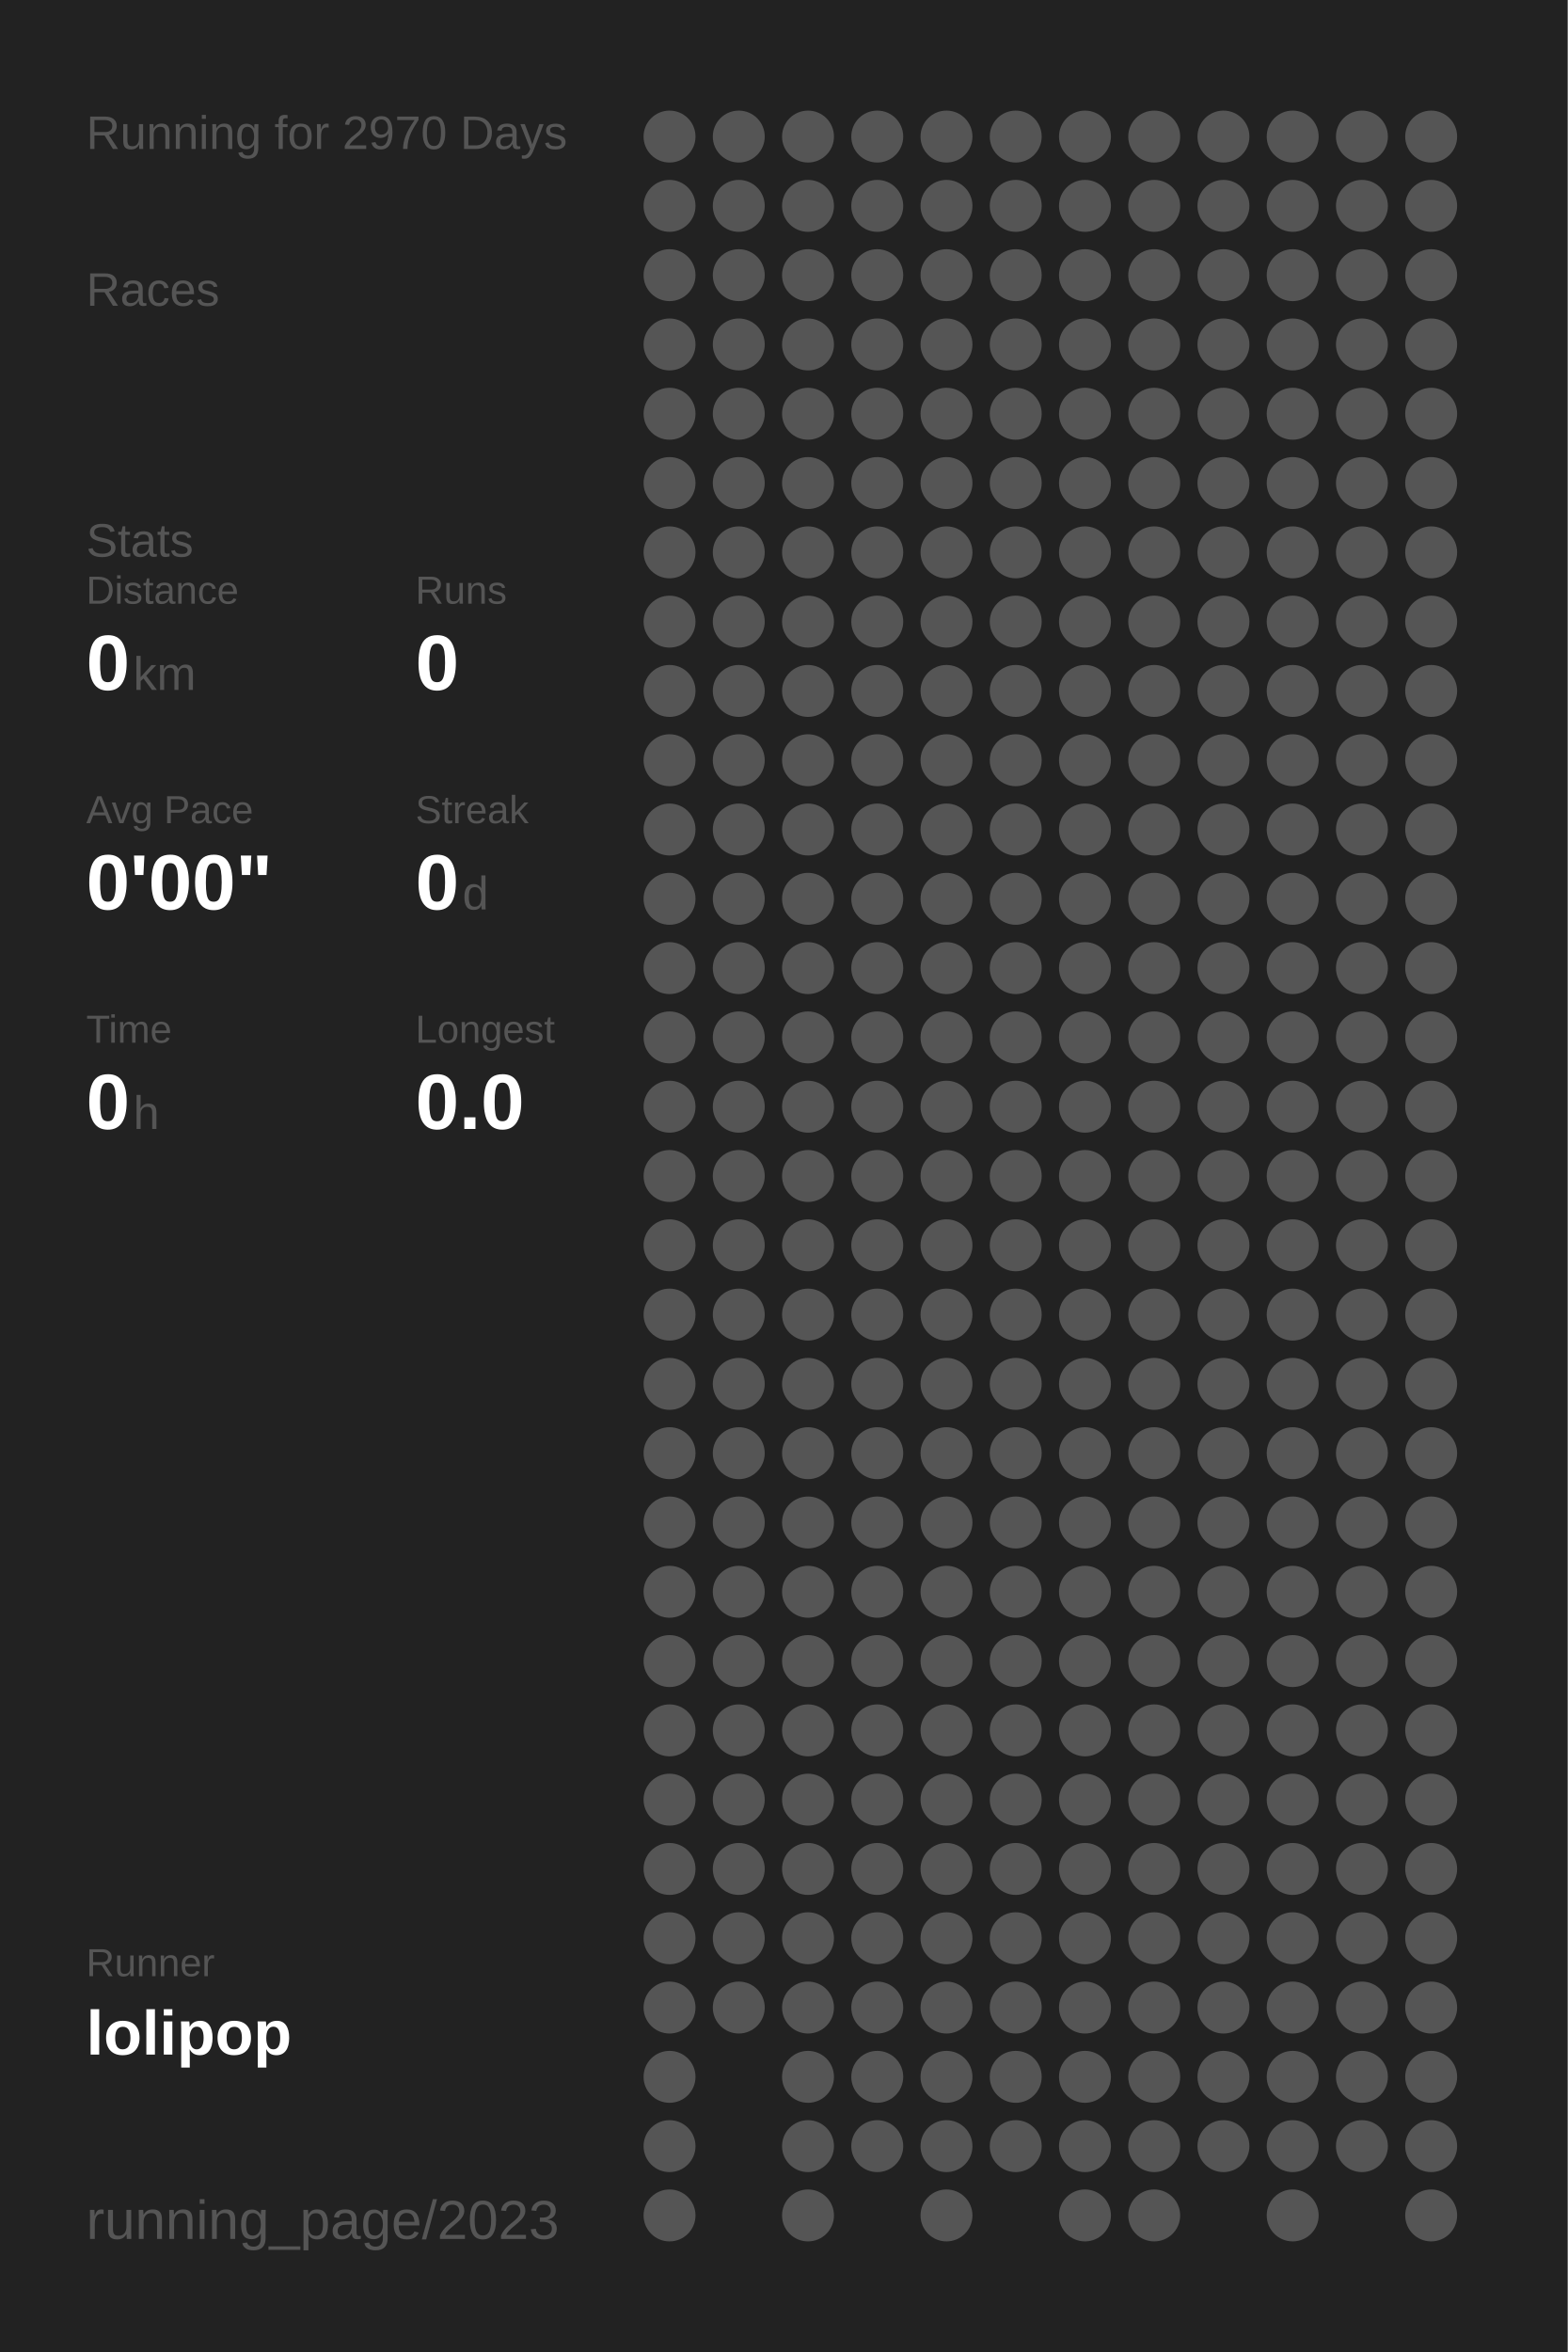
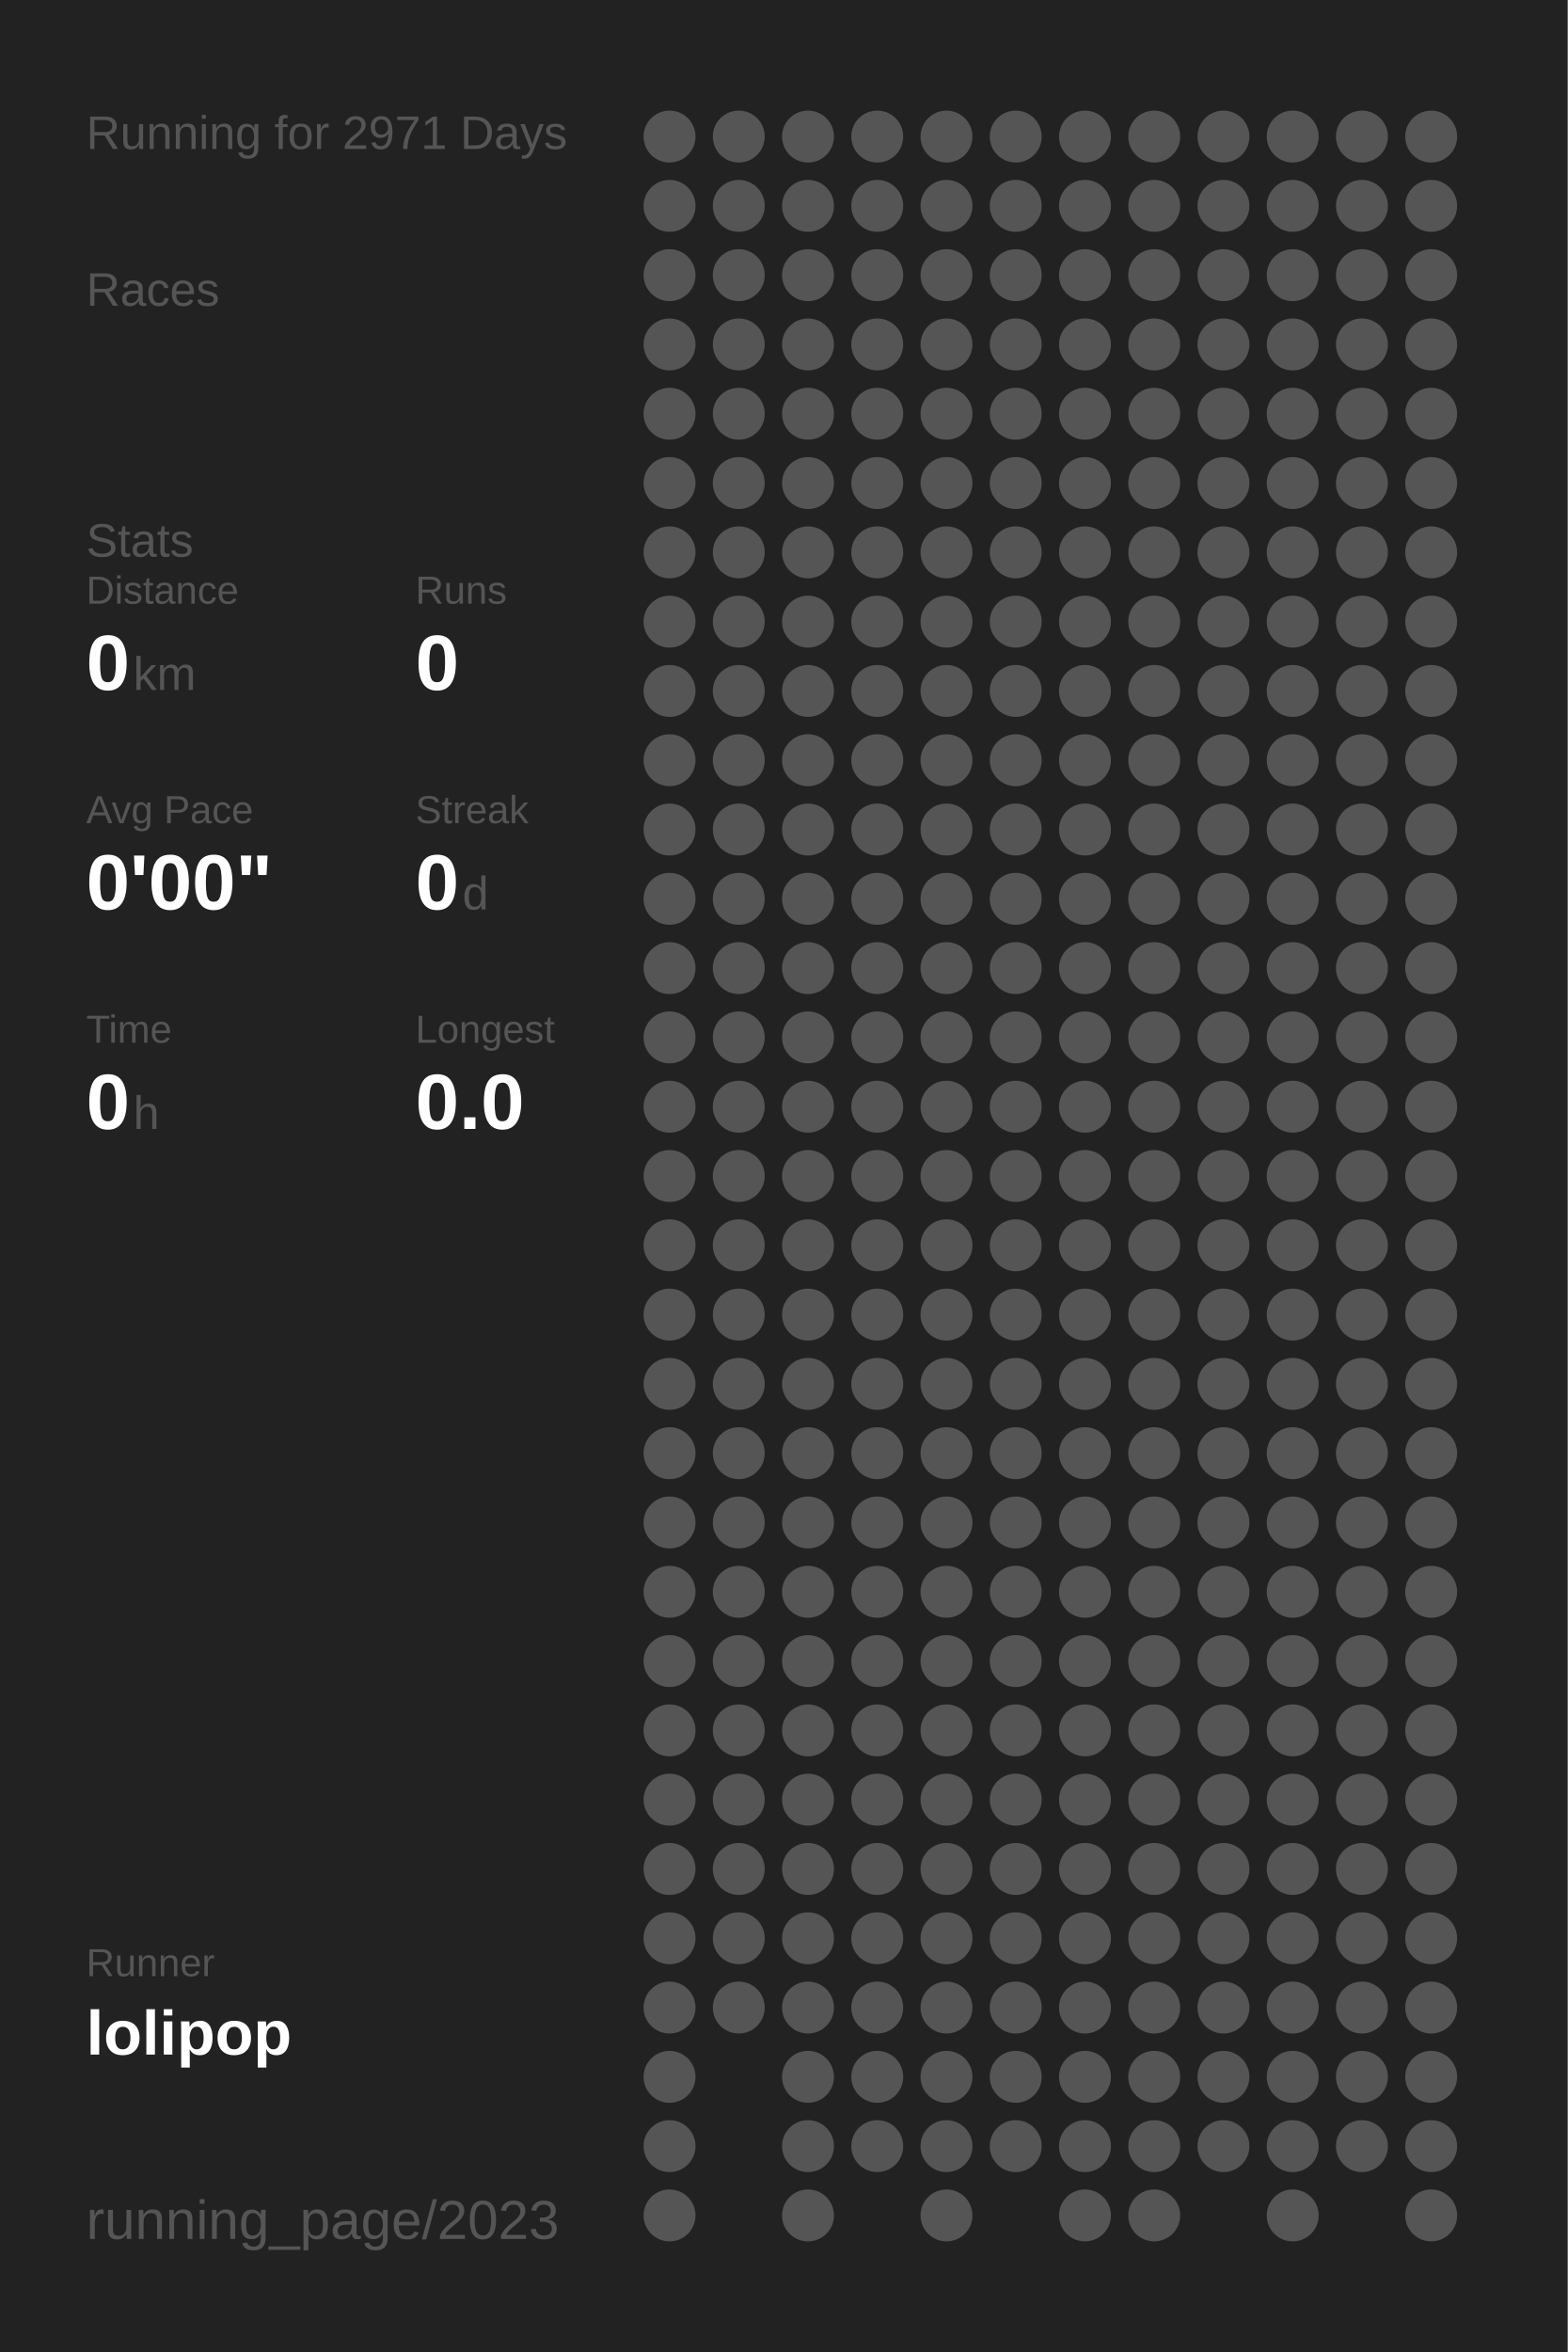
<svg xmlns="http://www.w3.org/2000/svg" baseProfile="full" height="300mm" version="1.1" viewBox="0,0,200,300" width="200mm">
  <defs />
  <rect fill="#222222" height="300" width="200" x="0" y="0" />
-   <text fill="#555555" style="font-size:6px; font-family:Arial;" x="11" y="19">Running for 2970 Days</text>
+   <text fill="#555555" style="font-size:6px; font-family:Arial;" x="11" y="19">Running for 2971 Days</text>
  <text fill="#555555" style="font-size:6px; font-family:Arial;" x="11" y="39">Races</text>
  <text fill="#555555" style="font-size:6px; font-family:Arial;" x="11" y="71">Stats</text>
  <text fill="#555555" style="font-size:5px; font-family:Arial;" x="11" y="77">Distance</text>
  <text fill="#FFFFFF" style="font-size:10px; font-family:Arial; font-weight:bold;" x="11" y="88">0</text>
  <text fill="#555555" style="font-size:6px; font-family:Arial;" x="17" y="88">km</text>
  <text fill="#555555" style="font-size:5px; font-family:Arial;" x="53" y="77">Runs</text>
  <text fill="#FFFFFF" style="font-size:10px; font-family:Arial; font-weight:bold;" x="53" y="88">0</text>
  <text fill="#555555" style="font-size:5px; font-family:Arial;" x="11" y="105">Avg Pace</text>
  <text fill="#FFFFFF" style="font-size:10px; font-family:Arial; font-weight:bold;" x="11" y="116">0'00"</text>
  <text fill="#555555" style="font-size:5px; font-family:Arial;" x="53" y="105">Streak</text>
  <text fill="#FFFFFF" style="font-size:10px; font-family:Arial; font-weight:bold;" x="53" y="116">0</text>
  <text fill="#555555" style="font-size:6px; font-family:Arial;" x="59" y="116">d</text>
  <text fill="#555555" style="font-size:5px; font-family:Arial;" x="11" y="133">Time</text>
  <text fill="#FFFFFF" style="font-size:10px; font-family:Arial; font-weight:bold;" x="11" y="144">0</text>
  <text fill="#555555" style="font-size:6px; font-family:Arial;" x="17" y="144">h</text>
  <text fill="#555555" style="font-size:5px; font-family:Arial;" x="53" y="133">Longest</text>
  <text fill="#FFFFFF" style="font-size:10px; font-family:Arial; font-weight:bold;" x="53" y="144">0.0</text>
  <text fill="#555555" style="font-size:5px; font-family:Arial;" x="11" y="252.065">Runner</text>
  <text fill="#FFFFFF" style="font-size:8px; font-family:Arial; font-weight:bold;" x="11" y="262.065">lolipop</text>
  <text fill="#555555" style="font-size:7px; font-family:Arial;" x="11" y="285.581">running_page/2023</text>
  <circle cx="85.417" cy="17.419" fill="#555555" r="3.312" />
  <circle cx="85.417" cy="26.258" fill="#555555" r="3.312" />
  <circle cx="85.417" cy="35.097" fill="#555555" r="3.312" />
  <circle cx="85.417" cy="43.935" fill="#555555" r="3.312" />
  <circle cx="85.417" cy="52.774" fill="#555555" r="3.312" />
  <circle cx="85.417" cy="61.613" fill="#555555" r="3.312" />
  <circle cx="85.417" cy="70.452" fill="#555555" r="3.312" />
  <circle cx="85.417" cy="79.29" fill="#555555" r="3.312" />
  <circle cx="85.417" cy="88.129" fill="#555555" r="3.312" />
  <circle cx="85.417" cy="96.968" fill="#555555" r="3.312" />
  <circle cx="85.417" cy="105.806" fill="#555555" r="3.312" />
  <circle cx="85.417" cy="114.645" fill="#555555" r="3.312" />
  <circle cx="85.417" cy="123.484" fill="#555555" r="3.312" />
  <circle cx="85.417" cy="132.323" fill="#555555" r="3.312" />
  <circle cx="85.417" cy="141.161" fill="#555555" r="3.312" />
  <circle cx="85.417" cy="150" fill="#555555" r="3.312" />
  <circle cx="85.417" cy="158.839" fill="#555555" r="3.312" />
  <circle cx="85.417" cy="167.677" fill="#555555" r="3.312" />
  <circle cx="85.417" cy="176.516" fill="#555555" r="3.312" />
  <circle cx="85.417" cy="185.355" fill="#555555" r="3.312" />
  <circle cx="85.417" cy="194.194" fill="#555555" r="3.312" />
  <circle cx="85.417" cy="203.032" fill="#555555" r="3.312" />
  <circle cx="85.417" cy="211.871" fill="#555555" r="3.312" />
  <circle cx="85.417" cy="220.71" fill="#555555" r="3.312" />
  <circle cx="85.417" cy="229.548" fill="#555555" r="3.312" />
  <circle cx="85.417" cy="238.387" fill="#555555" r="3.312" />
  <circle cx="85.417" cy="247.226" fill="#555555" r="3.312" />
  <circle cx="85.417" cy="256.065" fill="#555555" r="3.312" />
  <circle cx="85.417" cy="264.903" fill="#555555" r="3.312" />
  <circle cx="85.417" cy="273.742" fill="#555555" r="3.312" />
  <circle cx="85.417" cy="282.581" fill="#555555" r="3.312" />
  <circle cx="94.25" cy="17.419" fill="#555555" r="3.312" />
  <circle cx="94.25" cy="26.258" fill="#555555" r="3.312" />
  <circle cx="94.25" cy="35.097" fill="#555555" r="3.312" />
  <circle cx="94.25" cy="43.935" fill="#555555" r="3.312" />
  <circle cx="94.25" cy="52.774" fill="#555555" r="3.312" />
  <circle cx="94.25" cy="61.613" fill="#555555" r="3.312" />
  <circle cx="94.25" cy="70.452" fill="#555555" r="3.312" />
  <circle cx="94.25" cy="79.29" fill="#555555" r="3.312" />
  <circle cx="94.25" cy="88.129" fill="#555555" r="3.312" />
  <circle cx="94.25" cy="96.968" fill="#555555" r="3.312" />
  <circle cx="94.25" cy="105.806" fill="#555555" r="3.312" />
  <circle cx="94.25" cy="114.645" fill="#555555" r="3.312" />
  <circle cx="94.25" cy="123.484" fill="#555555" r="3.312" />
  <circle cx="94.25" cy="132.323" fill="#555555" r="3.312" />
  <circle cx="94.25" cy="141.161" fill="#555555" r="3.312" />
  <circle cx="94.25" cy="150" fill="#555555" r="3.312" />
  <circle cx="94.25" cy="158.839" fill="#555555" r="3.312" />
  <circle cx="94.25" cy="167.677" fill="#555555" r="3.312" />
  <circle cx="94.25" cy="176.516" fill="#555555" r="3.312" />
  <circle cx="94.25" cy="185.355" fill="#555555" r="3.312" />
  <circle cx="94.25" cy="194.194" fill="#555555" r="3.312" />
  <circle cx="94.25" cy="203.032" fill="#555555" r="3.312" />
  <circle cx="94.25" cy="211.871" fill="#555555" r="3.312" />
  <circle cx="94.25" cy="220.71" fill="#555555" r="3.312" />
  <circle cx="94.25" cy="229.548" fill="#555555" r="3.312" />
  <circle cx="94.25" cy="238.387" fill="#555555" r="3.312" />
  <circle cx="94.25" cy="247.226" fill="#555555" r="3.312" />
  <circle cx="94.25" cy="256.065" fill="#555555" r="3.312" />
  <circle cx="103.083" cy="17.419" fill="#555555" r="3.312" />
  <circle cx="103.083" cy="26.258" fill="#555555" r="3.312" />
  <circle cx="103.083" cy="35.097" fill="#555555" r="3.312" />
  <circle cx="103.083" cy="43.935" fill="#555555" r="3.312" />
  <circle cx="103.083" cy="52.774" fill="#555555" r="3.312" />
  <circle cx="103.083" cy="61.613" fill="#555555" r="3.312" />
  <circle cx="103.083" cy="70.452" fill="#555555" r="3.312" />
  <circle cx="103.083" cy="79.29" fill="#555555" r="3.312" />
  <circle cx="103.083" cy="88.129" fill="#555555" r="3.312" />
  <circle cx="103.083" cy="96.968" fill="#555555" r="3.312" />
  <circle cx="103.083" cy="105.806" fill="#555555" r="3.312" />
  <circle cx="103.083" cy="114.645" fill="#555555" r="3.312" />
  <circle cx="103.083" cy="123.484" fill="#555555" r="3.312" />
  <circle cx="103.083" cy="132.323" fill="#555555" r="3.312" />
  <circle cx="103.083" cy="141.161" fill="#555555" r="3.312" />
  <circle cx="103.083" cy="150" fill="#555555" r="3.312" />
  <circle cx="103.083" cy="158.839" fill="#555555" r="3.312" />
  <circle cx="103.083" cy="167.677" fill="#555555" r="3.312" />
  <circle cx="103.083" cy="176.516" fill="#555555" r="3.312" />
  <circle cx="103.083" cy="185.355" fill="#555555" r="3.312" />
  <circle cx="103.083" cy="194.194" fill="#555555" r="3.312" />
  <circle cx="103.083" cy="203.032" fill="#555555" r="3.312" />
  <circle cx="103.083" cy="211.871" fill="#555555" r="3.312" />
  <circle cx="103.083" cy="220.71" fill="#555555" r="3.312" />
  <circle cx="103.083" cy="229.548" fill="#555555" r="3.312" />
  <circle cx="103.083" cy="238.387" fill="#555555" r="3.312" />
  <circle cx="103.083" cy="247.226" fill="#555555" r="3.312" />
  <circle cx="103.083" cy="256.065" fill="#555555" r="3.312" />
  <circle cx="103.083" cy="264.903" fill="#555555" r="3.312" />
  <circle cx="103.083" cy="273.742" fill="#555555" r="3.312" />
  <circle cx="103.083" cy="282.581" fill="#555555" r="3.312" />
  <circle cx="111.917" cy="17.419" fill="#555555" r="3.312" />
  <circle cx="111.917" cy="26.258" fill="#555555" r="3.312" />
  <circle cx="111.917" cy="35.097" fill="#555555" r="3.312" />
  <circle cx="111.917" cy="43.935" fill="#555555" r="3.312" />
  <circle cx="111.917" cy="52.774" fill="#555555" r="3.312" />
  <circle cx="111.917" cy="61.613" fill="#555555" r="3.312" />
  <circle cx="111.917" cy="70.452" fill="#555555" r="3.312" />
  <circle cx="111.917" cy="79.29" fill="#555555" r="3.312" />
  <circle cx="111.917" cy="88.129" fill="#555555" r="3.312" />
  <circle cx="111.917" cy="96.968" fill="#555555" r="3.312" />
  <circle cx="111.917" cy="105.806" fill="#555555" r="3.312" />
  <circle cx="111.917" cy="114.645" fill="#555555" r="3.312" />
  <circle cx="111.917" cy="123.484" fill="#555555" r="3.312" />
  <circle cx="111.917" cy="132.323" fill="#555555" r="3.312" />
  <circle cx="111.917" cy="141.161" fill="#555555" r="3.312" />
  <circle cx="111.917" cy="150" fill="#555555" r="3.312" />
  <circle cx="111.917" cy="158.839" fill="#555555" r="3.312" />
  <circle cx="111.917" cy="167.677" fill="#555555" r="3.312" />
  <circle cx="111.917" cy="176.516" fill="#555555" r="3.312" />
  <circle cx="111.917" cy="185.355" fill="#555555" r="3.312" />
  <circle cx="111.917" cy="194.194" fill="#555555" r="3.312" />
  <circle cx="111.917" cy="203.032" fill="#555555" r="3.312" />
  <circle cx="111.917" cy="211.871" fill="#555555" r="3.312" />
  <circle cx="111.917" cy="220.71" fill="#555555" r="3.312" />
  <circle cx="111.917" cy="229.548" fill="#555555" r="3.312" />
  <circle cx="111.917" cy="238.387" fill="#555555" r="3.312" />
  <circle cx="111.917" cy="247.226" fill="#555555" r="3.312" />
  <circle cx="111.917" cy="256.065" fill="#555555" r="3.312" />
  <circle cx="111.917" cy="264.903" fill="#555555" r="3.312" />
  <circle cx="111.917" cy="273.742" fill="#555555" r="3.312" />
  <circle cx="120.75" cy="17.419" fill="#555555" r="3.312" />
  <circle cx="120.75" cy="26.258" fill="#555555" r="3.312" />
  <circle cx="120.75" cy="35.097" fill="#555555" r="3.312" />
  <circle cx="120.75" cy="43.935" fill="#555555" r="3.312" />
  <circle cx="120.75" cy="52.774" fill="#555555" r="3.312" />
  <circle cx="120.75" cy="61.613" fill="#555555" r="3.312" />
  <circle cx="120.75" cy="70.452" fill="#555555" r="3.312" />
  <circle cx="120.75" cy="79.29" fill="#555555" r="3.312" />
  <circle cx="120.75" cy="88.129" fill="#555555" r="3.312" />
  <circle cx="120.75" cy="96.968" fill="#555555" r="3.312" />
  <circle cx="120.75" cy="105.806" fill="#555555" r="3.312" />
  <circle cx="120.75" cy="114.645" fill="#555555" r="3.312" />
  <circle cx="120.75" cy="123.484" fill="#555555" r="3.312" />
  <circle cx="120.75" cy="132.323" fill="#555555" r="3.312" />
  <circle cx="120.75" cy="141.161" fill="#555555" r="3.312" />
  <circle cx="120.75" cy="150" fill="#555555" r="3.312" />
  <circle cx="120.75" cy="158.839" fill="#555555" r="3.312" />
  <circle cx="120.75" cy="167.677" fill="#555555" r="3.312" />
  <circle cx="120.75" cy="176.516" fill="#555555" r="3.312" />
  <circle cx="120.75" cy="185.355" fill="#555555" r="3.312" />
  <circle cx="120.75" cy="194.194" fill="#555555" r="3.312" />
  <circle cx="120.75" cy="203.032" fill="#555555" r="3.312" />
  <circle cx="120.75" cy="211.871" fill="#555555" r="3.312" />
  <circle cx="120.75" cy="220.71" fill="#555555" r="3.312" />
  <circle cx="120.75" cy="229.548" fill="#555555" r="3.312" />
  <circle cx="120.75" cy="238.387" fill="#555555" r="3.312" />
  <circle cx="120.75" cy="247.226" fill="#555555" r="3.312" />
  <circle cx="120.75" cy="256.065" fill="#555555" r="3.312" />
  <circle cx="120.75" cy="264.903" fill="#555555" r="3.312" />
  <circle cx="120.75" cy="273.742" fill="#555555" r="3.312" />
  <circle cx="120.75" cy="282.581" fill="#555555" r="3.312" />
  <circle cx="129.583" cy="17.419" fill="#555555" r="3.312" />
  <circle cx="129.583" cy="26.258" fill="#555555" r="3.312" />
  <circle cx="129.583" cy="35.097" fill="#555555" r="3.312" />
  <circle cx="129.583" cy="43.935" fill="#555555" r="3.312" />
  <circle cx="129.583" cy="52.774" fill="#555555" r="3.312" />
  <circle cx="129.583" cy="61.613" fill="#555555" r="3.312" />
  <circle cx="129.583" cy="70.452" fill="#555555" r="3.312" />
  <circle cx="129.583" cy="79.29" fill="#555555" r="3.312" />
  <circle cx="129.583" cy="88.129" fill="#555555" r="3.312" />
  <circle cx="129.583" cy="96.968" fill="#555555" r="3.312" />
  <circle cx="129.583" cy="105.806" fill="#555555" r="3.312" />
  <circle cx="129.583" cy="114.645" fill="#555555" r="3.312" />
  <circle cx="129.583" cy="123.484" fill="#555555" r="3.312" />
  <circle cx="129.583" cy="132.323" fill="#555555" r="3.312" />
  <circle cx="129.583" cy="141.161" fill="#555555" r="3.312" />
  <circle cx="129.583" cy="150" fill="#555555" r="3.312" />
  <circle cx="129.583" cy="158.839" fill="#555555" r="3.312" />
  <circle cx="129.583" cy="167.677" fill="#555555" r="3.312" />
  <circle cx="129.583" cy="176.516" fill="#555555" r="3.312" />
  <circle cx="129.583" cy="185.355" fill="#555555" r="3.312" />
  <circle cx="129.583" cy="194.194" fill="#555555" r="3.312" />
  <circle cx="129.583" cy="203.032" fill="#555555" r="3.312" />
  <circle cx="129.583" cy="211.871" fill="#555555" r="3.312" />
  <circle cx="129.583" cy="220.71" fill="#555555" r="3.312" />
  <circle cx="129.583" cy="229.548" fill="#555555" r="3.312" />
  <circle cx="129.583" cy="238.387" fill="#555555" r="3.312" />
  <circle cx="129.583" cy="247.226" fill="#555555" r="3.312" />
  <circle cx="129.583" cy="256.065" fill="#555555" r="3.312" />
  <circle cx="129.583" cy="264.903" fill="#555555" r="3.312" />
  <circle cx="129.583" cy="273.742" fill="#555555" r="3.312" />
  <circle cx="138.417" cy="17.419" fill="#555555" r="3.312" />
  <circle cx="138.417" cy="26.258" fill="#555555" r="3.312" />
  <circle cx="138.417" cy="35.097" fill="#555555" r="3.312" />
  <circle cx="138.417" cy="43.935" fill="#555555" r="3.312" />
  <circle cx="138.417" cy="52.774" fill="#555555" r="3.312" />
  <circle cx="138.417" cy="61.613" fill="#555555" r="3.312" />
  <circle cx="138.417" cy="70.452" fill="#555555" r="3.312" />
  <circle cx="138.417" cy="79.29" fill="#555555" r="3.312" />
  <circle cx="138.417" cy="88.129" fill="#555555" r="3.312" />
  <circle cx="138.417" cy="96.968" fill="#555555" r="3.312" />
  <circle cx="138.417" cy="105.806" fill="#555555" r="3.312" />
  <circle cx="138.417" cy="114.645" fill="#555555" r="3.312" />
  <circle cx="138.417" cy="123.484" fill="#555555" r="3.312" />
  <circle cx="138.417" cy="132.323" fill="#555555" r="3.312" />
  <circle cx="138.417" cy="141.161" fill="#555555" r="3.312" />
  <circle cx="138.417" cy="150" fill="#555555" r="3.312" />
  <circle cx="138.417" cy="158.839" fill="#555555" r="3.312" />
  <circle cx="138.417" cy="167.677" fill="#555555" r="3.312" />
  <circle cx="138.417" cy="176.516" fill="#555555" r="3.312" />
  <circle cx="138.417" cy="185.355" fill="#555555" r="3.312" />
  <circle cx="138.417" cy="194.194" fill="#555555" r="3.312" />
  <circle cx="138.417" cy="203.032" fill="#555555" r="3.312" />
  <circle cx="138.417" cy="211.871" fill="#555555" r="3.312" />
  <circle cx="138.417" cy="220.71" fill="#555555" r="3.312" />
  <circle cx="138.417" cy="229.548" fill="#555555" r="3.312" />
  <circle cx="138.417" cy="238.387" fill="#555555" r="3.312" />
  <circle cx="138.417" cy="247.226" fill="#555555" r="3.312" />
  <circle cx="138.417" cy="256.065" fill="#555555" r="3.312" />
  <circle cx="138.417" cy="264.903" fill="#555555" r="3.312" />
  <circle cx="138.417" cy="273.742" fill="#555555" r="3.312" />
  <circle cx="138.417" cy="282.581" fill="#555555" r="3.312" />
  <circle cx="147.25" cy="17.419" fill="#555555" r="3.312" />
  <circle cx="147.25" cy="26.258" fill="#555555" r="3.312" />
  <circle cx="147.25" cy="35.097" fill="#555555" r="3.312" />
  <circle cx="147.25" cy="43.935" fill="#555555" r="3.312" />
  <circle cx="147.25" cy="52.774" fill="#555555" r="3.312" />
  <circle cx="147.25" cy="61.613" fill="#555555" r="3.312" />
  <circle cx="147.25" cy="70.452" fill="#555555" r="3.312" />
  <circle cx="147.25" cy="79.29" fill="#555555" r="3.312" />
  <circle cx="147.25" cy="88.129" fill="#555555" r="3.312" />
  <circle cx="147.25" cy="96.968" fill="#555555" r="3.312" />
  <circle cx="147.25" cy="105.806" fill="#555555" r="3.312" />
  <circle cx="147.25" cy="114.645" fill="#555555" r="3.312" />
  <circle cx="147.25" cy="123.484" fill="#555555" r="3.312" />
  <circle cx="147.25" cy="132.323" fill="#555555" r="3.312" />
  <circle cx="147.25" cy="141.161" fill="#555555" r="3.312" />
  <circle cx="147.25" cy="150" fill="#555555" r="3.312" />
  <circle cx="147.25" cy="158.839" fill="#555555" r="3.312" />
  <circle cx="147.25" cy="167.677" fill="#555555" r="3.312" />
  <circle cx="147.25" cy="176.516" fill="#555555" r="3.312" />
  <circle cx="147.25" cy="185.355" fill="#555555" r="3.312" />
  <circle cx="147.25" cy="194.194" fill="#555555" r="3.312" />
  <circle cx="147.25" cy="203.032" fill="#555555" r="3.312" />
  <circle cx="147.25" cy="211.871" fill="#555555" r="3.312" />
  <circle cx="147.25" cy="220.71" fill="#555555" r="3.312" />
  <circle cx="147.25" cy="229.548" fill="#555555" r="3.312" />
  <circle cx="147.25" cy="238.387" fill="#555555" r="3.312" />
  <circle cx="147.25" cy="247.226" fill="#555555" r="3.312" />
  <circle cx="147.25" cy="256.065" fill="#555555" r="3.312" />
  <circle cx="147.25" cy="264.903" fill="#555555" r="3.312" />
  <circle cx="147.25" cy="273.742" fill="#555555" r="3.312" />
  <circle cx="147.25" cy="282.581" fill="#555555" r="3.312" />
  <circle cx="156.083" cy="17.419" fill="#555555" r="3.312" />
  <circle cx="156.083" cy="26.258" fill="#555555" r="3.312" />
  <circle cx="156.083" cy="35.097" fill="#555555" r="3.312" />
  <circle cx="156.083" cy="43.935" fill="#555555" r="3.312" />
  <circle cx="156.083" cy="52.774" fill="#555555" r="3.312" />
  <circle cx="156.083" cy="61.613" fill="#555555" r="3.312" />
  <circle cx="156.083" cy="70.452" fill="#555555" r="3.312" />
  <circle cx="156.083" cy="79.29" fill="#555555" r="3.312" />
  <circle cx="156.083" cy="88.129" fill="#555555" r="3.312" />
  <circle cx="156.083" cy="96.968" fill="#555555" r="3.312" />
  <circle cx="156.083" cy="105.806" fill="#555555" r="3.312" />
  <circle cx="156.083" cy="114.645" fill="#555555" r="3.312" />
  <circle cx="156.083" cy="123.484" fill="#555555" r="3.312" />
  <circle cx="156.083" cy="132.323" fill="#555555" r="3.312" />
  <circle cx="156.083" cy="141.161" fill="#555555" r="3.312" />
  <circle cx="156.083" cy="150" fill="#555555" r="3.312" />
  <circle cx="156.083" cy="158.839" fill="#555555" r="3.312" />
  <circle cx="156.083" cy="167.677" fill="#555555" r="3.312" />
  <circle cx="156.083" cy="176.516" fill="#555555" r="3.312" />
  <circle cx="156.083" cy="185.355" fill="#555555" r="3.312" />
  <circle cx="156.083" cy="194.194" fill="#555555" r="3.312" />
  <circle cx="156.083" cy="203.032" fill="#555555" r="3.312" />
  <circle cx="156.083" cy="211.871" fill="#555555" r="3.312" />
  <circle cx="156.083" cy="220.71" fill="#555555" r="3.312" />
  <circle cx="156.083" cy="229.548" fill="#555555" r="3.312" />
  <circle cx="156.083" cy="238.387" fill="#555555" r="3.312" />
  <circle cx="156.083" cy="247.226" fill="#555555" r="3.312" />
  <circle cx="156.083" cy="256.065" fill="#555555" r="3.312" />
  <circle cx="156.083" cy="264.903" fill="#555555" r="3.312" />
  <circle cx="156.083" cy="273.742" fill="#555555" r="3.312" />
  <circle cx="164.917" cy="17.419" fill="#555555" r="3.312" />
  <circle cx="164.917" cy="26.258" fill="#555555" r="3.312" />
  <circle cx="164.917" cy="35.097" fill="#555555" r="3.312" />
  <circle cx="164.917" cy="43.935" fill="#555555" r="3.312" />
  <circle cx="164.917" cy="52.774" fill="#555555" r="3.312" />
  <circle cx="164.917" cy="61.613" fill="#555555" r="3.312" />
  <circle cx="164.917" cy="70.452" fill="#555555" r="3.312" />
  <circle cx="164.917" cy="79.29" fill="#555555" r="3.312" />
  <circle cx="164.917" cy="88.129" fill="#555555" r="3.312" />
  <circle cx="164.917" cy="96.968" fill="#555555" r="3.312" />
  <circle cx="164.917" cy="105.806" fill="#555555" r="3.312" />
  <circle cx="164.917" cy="114.645" fill="#555555" r="3.312" />
  <circle cx="164.917" cy="123.484" fill="#555555" r="3.312" />
  <circle cx="164.917" cy="132.323" fill="#555555" r="3.312" />
  <circle cx="164.917" cy="141.161" fill="#555555" r="3.312" />
  <circle cx="164.917" cy="150" fill="#555555" r="3.312" />
  <circle cx="164.917" cy="158.839" fill="#555555" r="3.312" />
  <circle cx="164.917" cy="167.677" fill="#555555" r="3.312" />
  <circle cx="164.917" cy="176.516" fill="#555555" r="3.312" />
  <circle cx="164.917" cy="185.355" fill="#555555" r="3.312" />
  <circle cx="164.917" cy="194.194" fill="#555555" r="3.312" />
  <circle cx="164.917" cy="203.032" fill="#555555" r="3.312" />
  <circle cx="164.917" cy="211.871" fill="#555555" r="3.312" />
  <circle cx="164.917" cy="220.71" fill="#555555" r="3.312" />
  <circle cx="164.917" cy="229.548" fill="#555555" r="3.312" />
  <circle cx="164.917" cy="238.387" fill="#555555" r="3.312" />
  <circle cx="164.917" cy="247.226" fill="#555555" r="3.312" />
  <circle cx="164.917" cy="256.065" fill="#555555" r="3.312" />
  <circle cx="164.917" cy="264.903" fill="#555555" r="3.312" />
  <circle cx="164.917" cy="273.742" fill="#555555" r="3.312" />
  <circle cx="164.917" cy="282.581" fill="#555555" r="3.312" />
  <circle cx="173.75" cy="17.419" fill="#555555" r="3.312" />
  <circle cx="173.75" cy="26.258" fill="#555555" r="3.312" />
  <circle cx="173.75" cy="35.097" fill="#555555" r="3.312" />
  <circle cx="173.75" cy="43.935" fill="#555555" r="3.312" />
  <circle cx="173.75" cy="52.774" fill="#555555" r="3.312" />
  <circle cx="173.75" cy="61.613" fill="#555555" r="3.312" />
  <circle cx="173.75" cy="70.452" fill="#555555" r="3.312" />
  <circle cx="173.75" cy="79.29" fill="#555555" r="3.312" />
  <circle cx="173.75" cy="88.129" fill="#555555" r="3.312" />
  <circle cx="173.75" cy="96.968" fill="#555555" r="3.312" />
  <circle cx="173.75" cy="105.806" fill="#555555" r="3.312" />
  <circle cx="173.75" cy="114.645" fill="#555555" r="3.312" />
  <circle cx="173.75" cy="123.484" fill="#555555" r="3.312" />
  <circle cx="173.75" cy="132.323" fill="#555555" r="3.312" />
  <circle cx="173.75" cy="141.161" fill="#555555" r="3.312" />
  <circle cx="173.75" cy="150" fill="#555555" r="3.312" />
  <circle cx="173.75" cy="158.839" fill="#555555" r="3.312" />
  <circle cx="173.75" cy="167.677" fill="#555555" r="3.312" />
  <circle cx="173.75" cy="176.516" fill="#555555" r="3.312" />
  <circle cx="173.75" cy="185.355" fill="#555555" r="3.312" />
  <circle cx="173.75" cy="194.194" fill="#555555" r="3.312" />
  <circle cx="173.75" cy="203.032" fill="#555555" r="3.312" />
  <circle cx="173.75" cy="211.871" fill="#555555" r="3.312" />
  <circle cx="173.75" cy="220.71" fill="#555555" r="3.312" />
  <circle cx="173.75" cy="229.548" fill="#555555" r="3.312" />
  <circle cx="173.75" cy="238.387" fill="#555555" r="3.312" />
  <circle cx="173.75" cy="247.226" fill="#555555" r="3.312" />
  <circle cx="173.75" cy="256.065" fill="#555555" r="3.312" />
  <circle cx="173.75" cy="264.903" fill="#555555" r="3.312" />
  <circle cx="173.75" cy="273.742" fill="#555555" r="3.312" />
  <circle cx="182.583" cy="17.419" fill="#555555" r="3.312" />
  <circle cx="182.583" cy="26.258" fill="#555555" r="3.312" />
  <circle cx="182.583" cy="35.097" fill="#555555" r="3.312" />
  <circle cx="182.583" cy="43.935" fill="#555555" r="3.312" />
  <circle cx="182.583" cy="52.774" fill="#555555" r="3.312" />
  <circle cx="182.583" cy="61.613" fill="#555555" r="3.312" />
  <circle cx="182.583" cy="70.452" fill="#555555" r="3.312" />
  <circle cx="182.583" cy="79.29" fill="#555555" r="3.312" />
  <circle cx="182.583" cy="88.129" fill="#555555" r="3.312" />
  <circle cx="182.583" cy="96.968" fill="#555555" r="3.312" />
  <circle cx="182.583" cy="105.806" fill="#555555" r="3.312" />
  <circle cx="182.583" cy="114.645" fill="#555555" r="3.312" />
  <circle cx="182.583" cy="123.484" fill="#555555" r="3.312" />
  <circle cx="182.583" cy="132.323" fill="#555555" r="3.312" />
  <circle cx="182.583" cy="141.161" fill="#555555" r="3.312" />
  <circle cx="182.583" cy="150" fill="#555555" r="3.312" />
  <circle cx="182.583" cy="158.839" fill="#555555" r="3.312" />
  <circle cx="182.583" cy="167.677" fill="#555555" r="3.312" />
  <circle cx="182.583" cy="176.516" fill="#555555" r="3.312" />
  <circle cx="182.583" cy="185.355" fill="#555555" r="3.312" />
  <circle cx="182.583" cy="194.194" fill="#555555" r="3.312" />
  <circle cx="182.583" cy="203.032" fill="#555555" r="3.312" />
  <circle cx="182.583" cy="211.871" fill="#555555" r="3.312" />
  <circle cx="182.583" cy="220.71" fill="#555555" r="3.312" />
  <circle cx="182.583" cy="229.548" fill="#555555" r="3.312" />
  <circle cx="182.583" cy="238.387" fill="#555555" r="3.312" />
  <circle cx="182.583" cy="247.226" fill="#555555" r="3.312" />
  <circle cx="182.583" cy="256.065" fill="#555555" r="3.312" />
  <circle cx="182.583" cy="264.903" fill="#555555" r="3.312" />
  <circle cx="182.583" cy="273.742" fill="#555555" r="3.312" />
  <circle cx="182.583" cy="282.581" fill="#555555" r="3.312" />
</svg>
